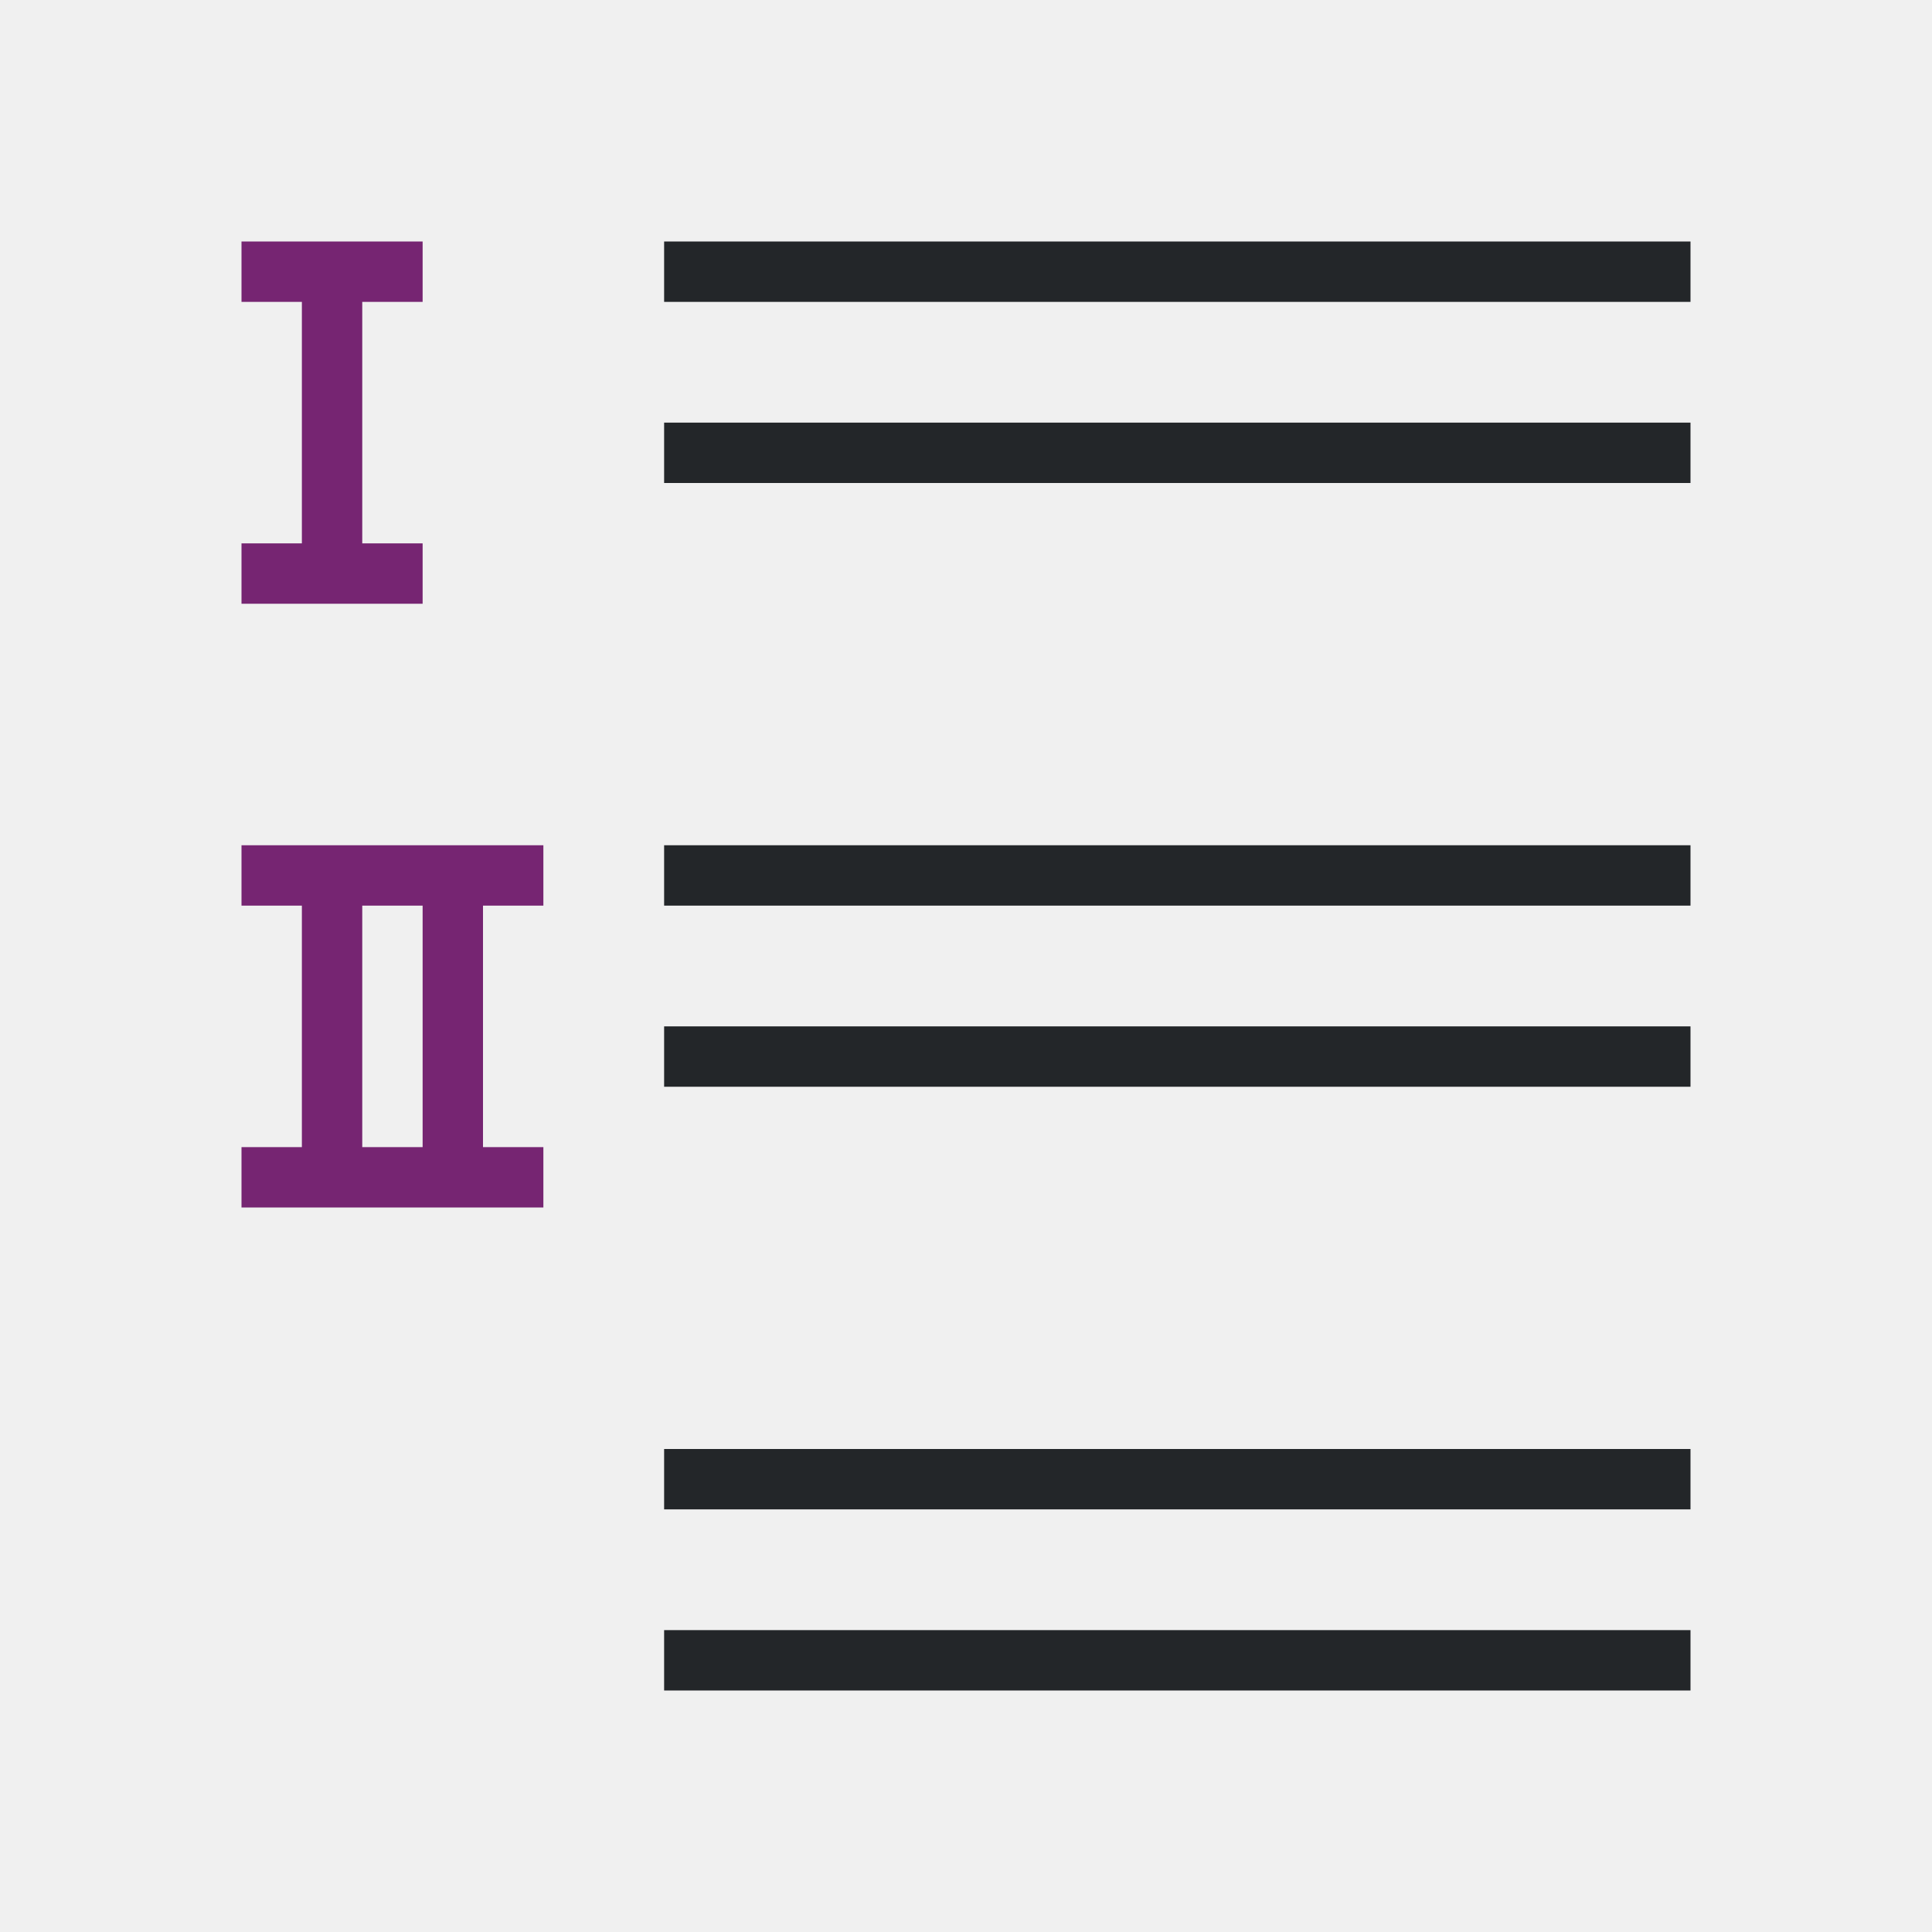
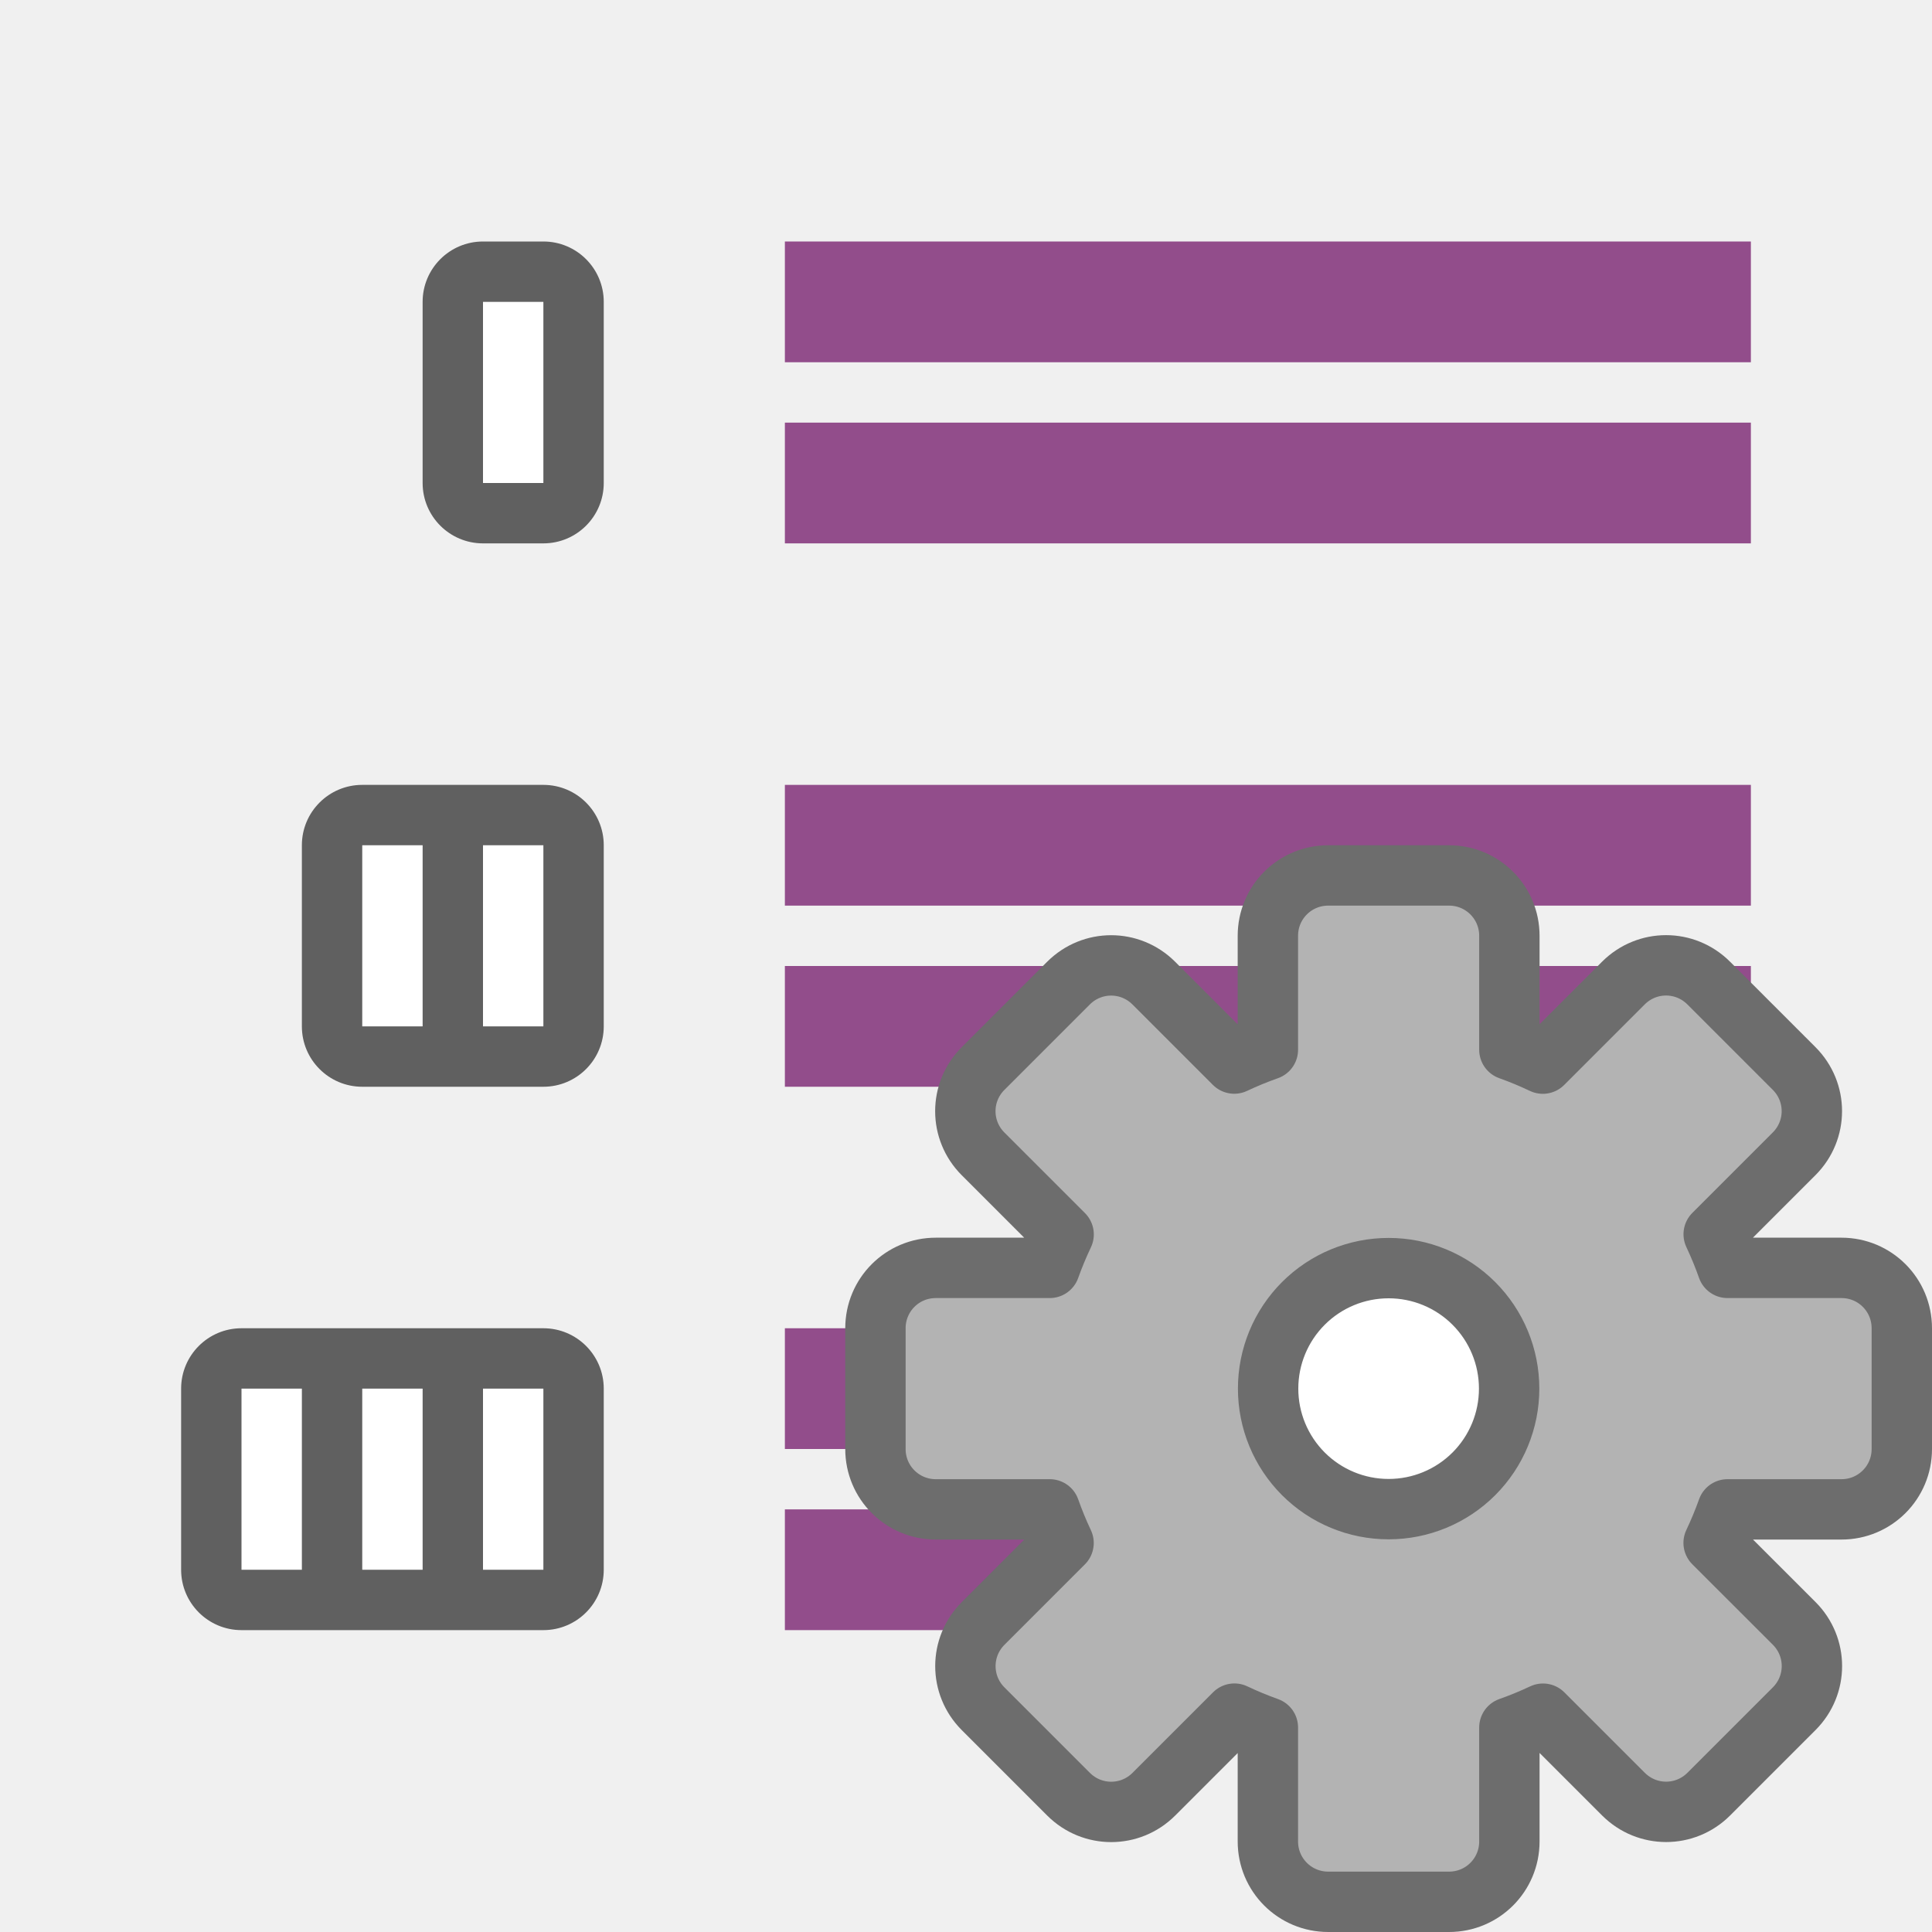
<svg xmlns="http://www.w3.org/2000/svg" viewBox="0 0 32 32" version="1.1" id="svg6">
  <defs id="defs10" />
-   <path d="m4 4v1h1v4h-1v1h3v-1h-1v-4h1v-1h-1-1zm0 10v1h1v4h-1v1h5v-1h-1v-4h1v-1h-3-1zm2 1h1v4h-1z" fill="#762572" id="path4" />
-   <path id="path830" style="fill:#232629" d="m 11,27 v 1 h 17 v -1 z m 0,-3 v 1 h 17 v -1 z m 0,-7 v 1 h 17 v -1 z m 0,-3 v 1 H 28 V 14 Z M 11,7 V 8 H 28 V 7 Z M 11,4 V 5 H 28 V 4 Z" />
+   <rect y="4" x="7" height="5" width="3" id="rect830" style="opacity:0.6;vector-effect:none;fill:#000000;fill-opacity:1;stroke:none;stroke-width:2.154;stroke-linecap:round;stroke-linejoin:round;stroke-miterlimit:4;stroke-dasharray:none;stroke-dashoffset:0;stroke-opacity:1" ry="1" />
+   <rect y="5" x="8" height="3" width="1" id="rect832" style="opacity:1;vector-effect:none;fill:#ffffff;fill-opacity:1;stroke:none;stroke-width:2.154;stroke-linecap:round;stroke-linejoin:round;stroke-miterlimit:4;stroke-dasharray:none;stroke-dashoffset:0;stroke-opacity:1" />
+   <rect style="opacity:0.6;vector-effect:none;fill:#000000;fill-opacity:1;stroke:none;stroke-width:2.154;stroke-linecap:round;stroke-linejoin:round;stroke-miterlimit:4;stroke-dasharray:none;stroke-dashoffset:0;stroke-opacity:1" id="rect834" width="5" height="5" x="5" y="13" ry="1" />
+   <rect style="opacity:1;vector-effect:none;fill:#ffffff;fill-opacity:1;stroke:none;stroke-width:2.154;stroke-linecap:round;stroke-linejoin:round;stroke-miterlimit:4;stroke-dasharray:none;stroke-dashoffset:0;stroke-opacity:1" id="rect836" width="1" height="3" x="8" y="14" />
+   <rect y="22" x="3" height="5" width="7" id="rect838" style="opacity:0.6;vector-effect:none;fill:#000000;fill-opacity:1;stroke:none;stroke-width:2.154;stroke-linecap:round;stroke-linejoin:round;stroke-miterlimit:4;stroke-dasharray:none;stroke-dashoffset:0;stroke-opacity:1" ry="1" />
+   <rect y="23" x="8" height="3" width="1" id="rect840" style="opacity:1;vector-effect:none;fill:#ffffff;fill-opacity:1;stroke:none;stroke-width:2.154;stroke-linecap:round;stroke-linejoin:round;stroke-miterlimit:4;stroke-dasharray:none;stroke-dashoffset:0;stroke-opacity:1" />
+   <rect y="14" x="6" height="3" width="1" id="rect842" style="opacity:1;vector-effect:none;fill:#ffffff;fill-opacity:1;stroke:none;stroke-width:2.154;stroke-linecap:round;stroke-linejoin:round;stroke-miterlimit:4;stroke-dasharray:none;stroke-dashoffset:0;stroke-opacity:1" />
+   <rect style="opacity:1;vector-effect:none;fill:#ffffff;fill-opacity:1;stroke:none;stroke-width:2.154;stroke-linecap:round;stroke-linejoin:round;stroke-miterlimit:4;stroke-dasharray:none;stroke-dashoffset:0;stroke-opacity:1" id="rect844" width="1" height="3" x="6" y="23" />
+   <rect y="23" x="4" height="3" width="1" id="rect846" style="opacity:1;vector-effect:none;fill:#ffffff;fill-opacity:1;stroke:none;stroke-width:2.154;stroke-linecap:round;stroke-linejoin:round;stroke-miterlimit:4;stroke-dasharray:none;stroke-dashoffset:0;stroke-opacity:1" />
+   <rect y="16" x="-29" height="2" width="16" id="rect824" style="opacity:1;vector-effect:none;fill:#924d8b;fill-opacity:1;stroke:none;stroke-width:3.046;stroke-linecap:round;stroke-linejoin:round;stroke-miterlimit:4;stroke-dasharray:none;stroke-dashoffset:0;stroke-opacity:1" transform="scale(-1,1)" />
+   <rect style="opacity:1;vector-effect:none;fill:#924d8b;fill-opacity:1;stroke:none;stroke-width:3.046;stroke-linecap:round;stroke-linejoin:round;stroke-miterlimit:4;stroke-dasharray:none;stroke-dashoffset:0;stroke-opacity:1" id="rect837" width="16" height="2" x="-29" y="13" transform="scale(-1,1)" />
+   <rect style="opacity:1;vector-effect:none;fill:#924d8b;fill-opacity:1;stroke:none;stroke-width:3.046;stroke-linecap:round;stroke-linejoin:round;stroke-miterlimit:4;stroke-dasharray:none;stroke-dashoffset:0;stroke-opacity:1" id="rect839" width="16" height="2" x="-29" y="7" transform="scale(-1,1)" />
+   <rect y="4" x="-29" height="2" width="16" id="rect841" style="opacity:1;vector-effect:none;fill:#924d8b;fill-opacity:1;stroke:none;stroke-width:3.046;stroke-linecap:round;stroke-linejoin:round;stroke-miterlimit:4;stroke-dasharray:none;stroke-dashoffset:0;stroke-opacity:1" transform="scale(-1,1)" />
+   <rect y="25" x="-29" height="2" width="16" id="rect843" style="opacity:1;vector-effect:none;fill:#924d8b;fill-opacity:1;stroke:none;stroke-width:3.046;stroke-linecap:round;stroke-linejoin:round;stroke-miterlimit:4;stroke-dasharray:none;stroke-dashoffset:0;stroke-opacity:1" transform="scale(-1,1)" />
+   <rect style="opacity:1;vector-effect:none;fill:#924d8b;fill-opacity:1;stroke:none;stroke-width:3.046;stroke-linecap:round;stroke-linejoin:round;stroke-miterlimit:4;stroke-dasharray:none;stroke-dashoffset:0;stroke-opacity:1" id="rect845" width="16" height="2" x="-29" y="22" transform="scale(-1,1)" />
+   <circle style="opacity:1;fill:#ffffff;fill-opacity:1;fill-rule:evenodd;stroke:none;stroke-width:2;stroke-linecap:butt;stroke-linejoin:round;stroke-miterlimit:4;stroke-dasharray:none;stroke-opacity:1" id="path829" cx="23" cy="23" r="2" />
+   <path d="m 22,14.5 c -0.554,0 -1,0.446 -1,1 v 1.887 a 5.966,5.966 0 0 0 -0.557,0.229 l -1.332,-1.332 c -0.392,-0.392 -1.022,-0.392 -1.414,0 l -1.414,1.414 c -0.392,0.392 -0.392,1.022 0,1.414 l 1.334,1.334 A 5.966,5.966 0 0 0 17.387,21 H 15.5 c -0.554,0 -1,0.446 -1,1 v 2 c 0,0.554 0.446,1 1,1 h 1.887 a 5.966,5.966 0 0 0 0.229,0.557 l -1.332,1.332 c -0.392,0.392 -0.392,1.022 0,1.414 l 1.414,1.414 c 0.392,0.392 1.022,0.392 1.414,0 l 1.334,-1.334 A 5.966,5.966 0 0 0 21,28.613 V 30.5 c 0,0.554 0.446,1 1,1 h 2 c 0.554,0 1,-0.446 1,-1 v -1.887 a 5.966,5.966 0 0 0 0.557,-0.229 l 1.332,1.332 c 0.392,0.392 1.022,0.392 1.414,0 l 1.414,-1.414 c 0.392,-0.392 0.392,-1.022 0,-1.414 L 28.383,25.555 A 5.966,5.966 0 0 0 28.613,25 H 30.5 c 0.554,0 1,-0.446 1,-1 v -2 c 0,-0.554 -0.446,-1 -1,-1 h -1.887 a 5.966,5.966 0 0 0 -0.229,-0.557 l 1.332,-1.332 c 0.392,-0.392 0.392,-1.022 0,-1.414 l -1.414,-1.414 c -0.392,-0.392 -1.022,-0.392 -1.414,0 l -1.334,1.334 A 5.966,5.966 0 0 0 25,17.387 V 15.5 c 0,-0.554 -0.446,-1 -1,-1 z m 1,6.504 A 1.995,1.995 0 0 1 24.996,23 1.995,1.995 0 0 1 23,24.996 1.995,1.995 0 0 1 21.004,23 1.995,1.995 0 0 1 23,21.004 Z" id="path49" style="opacity:1;fill:#b3b3b3;fill-opacity:1;stroke:#6d6d6d;stroke-linecap:square;stroke-linejoin:round;stroke-opacity:1" />
</svg>
